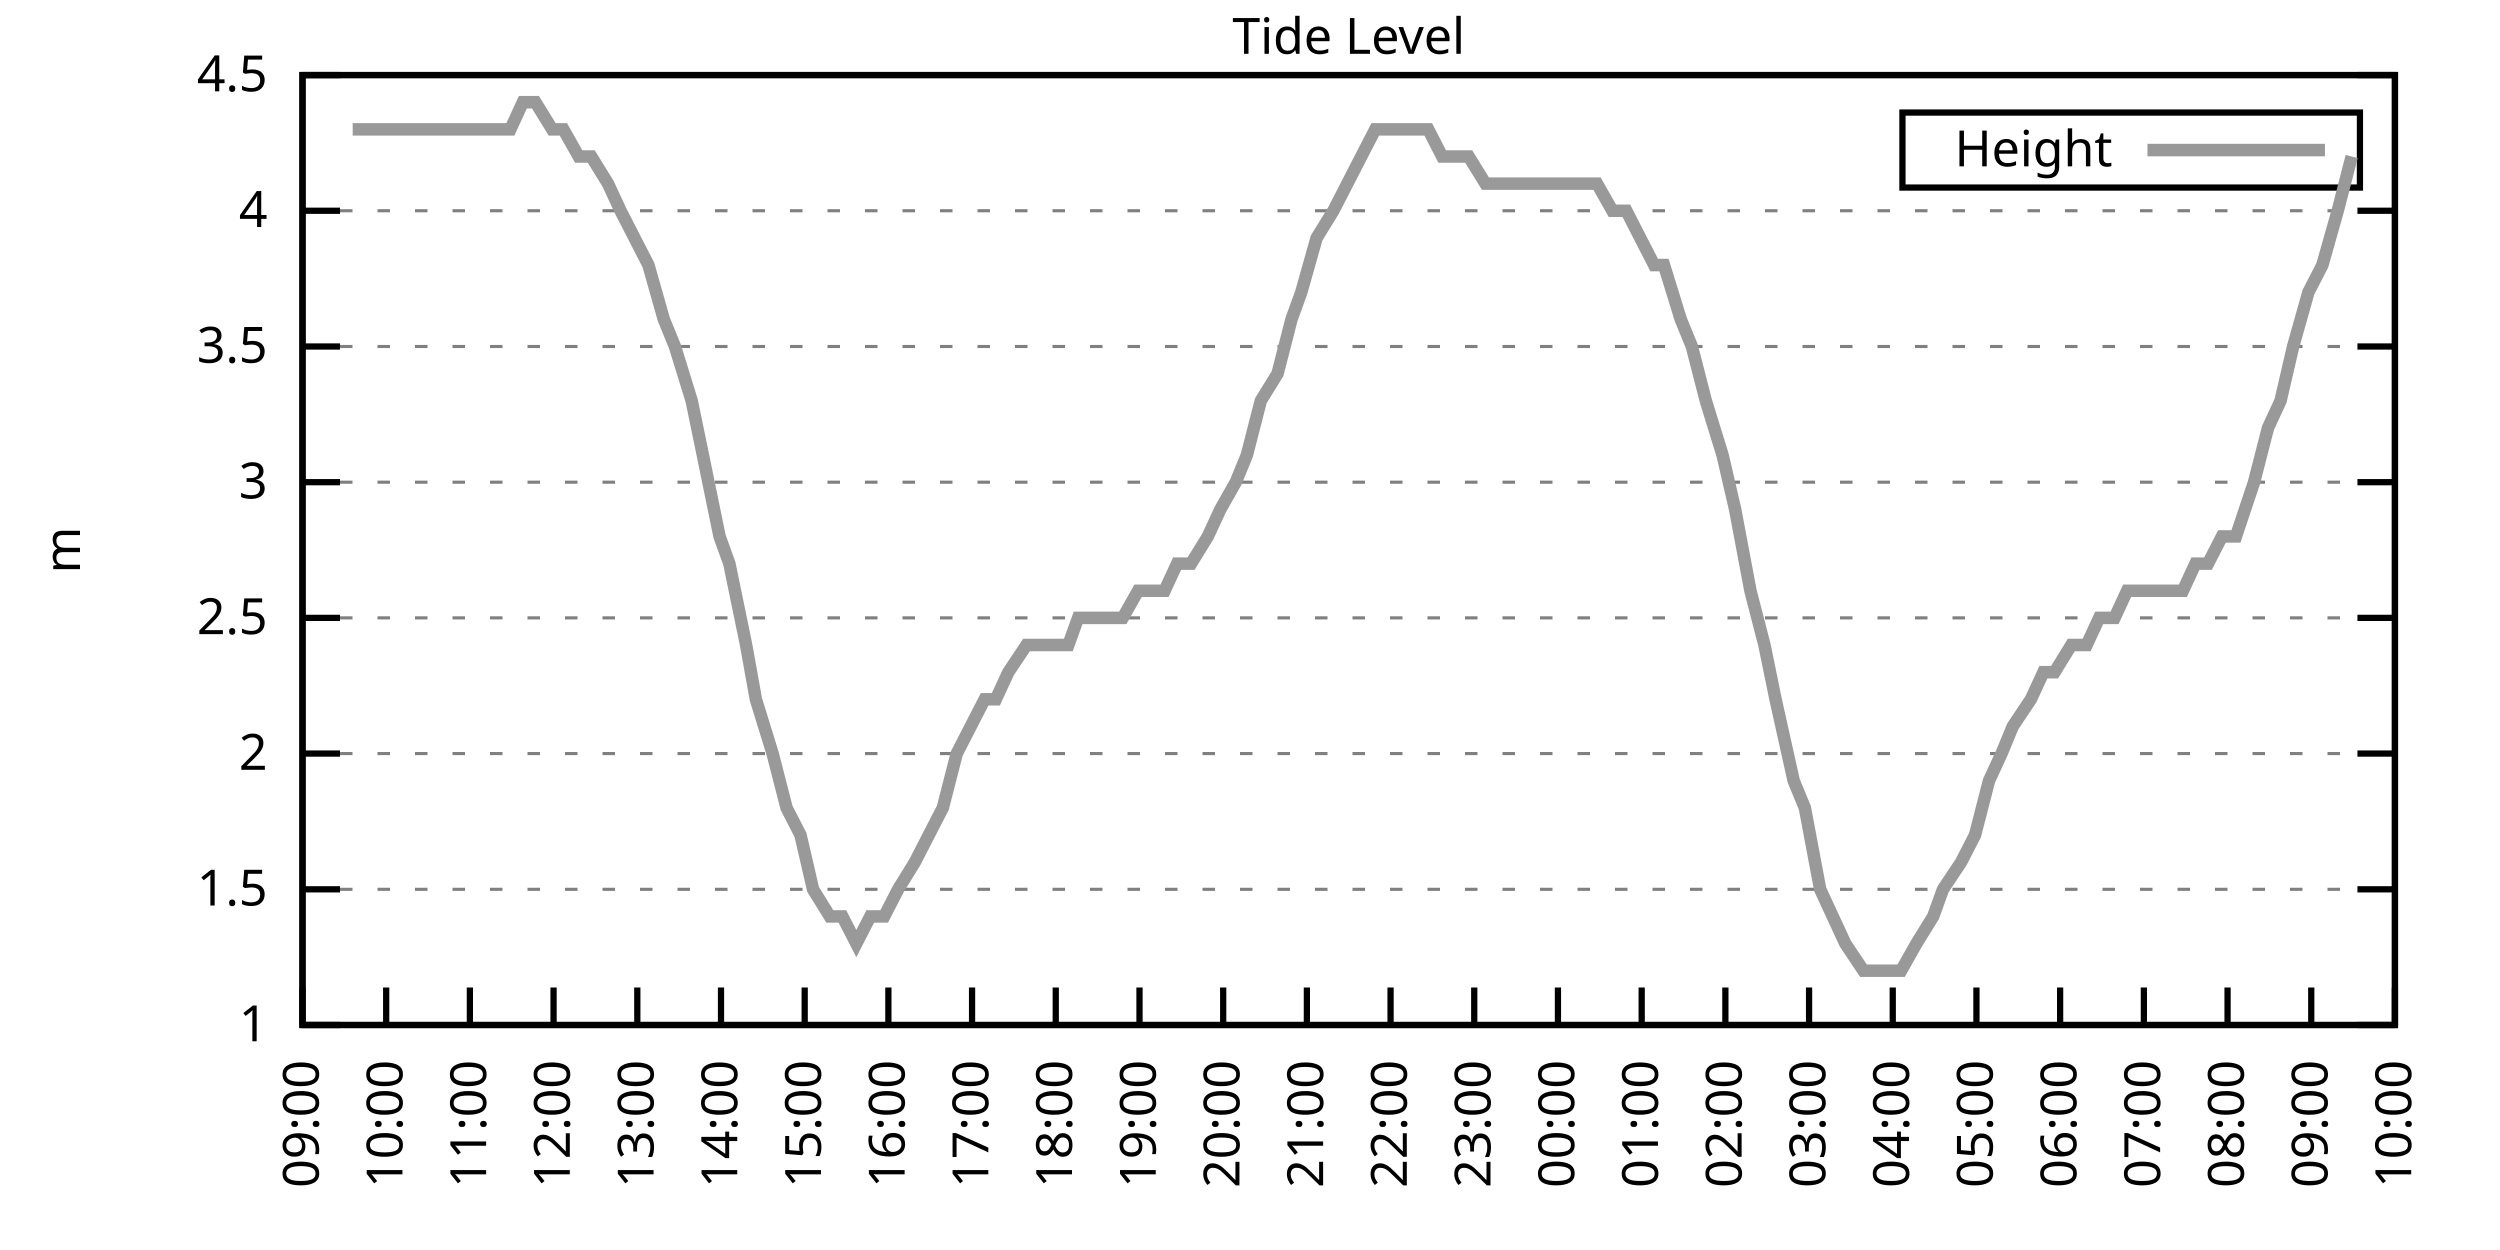
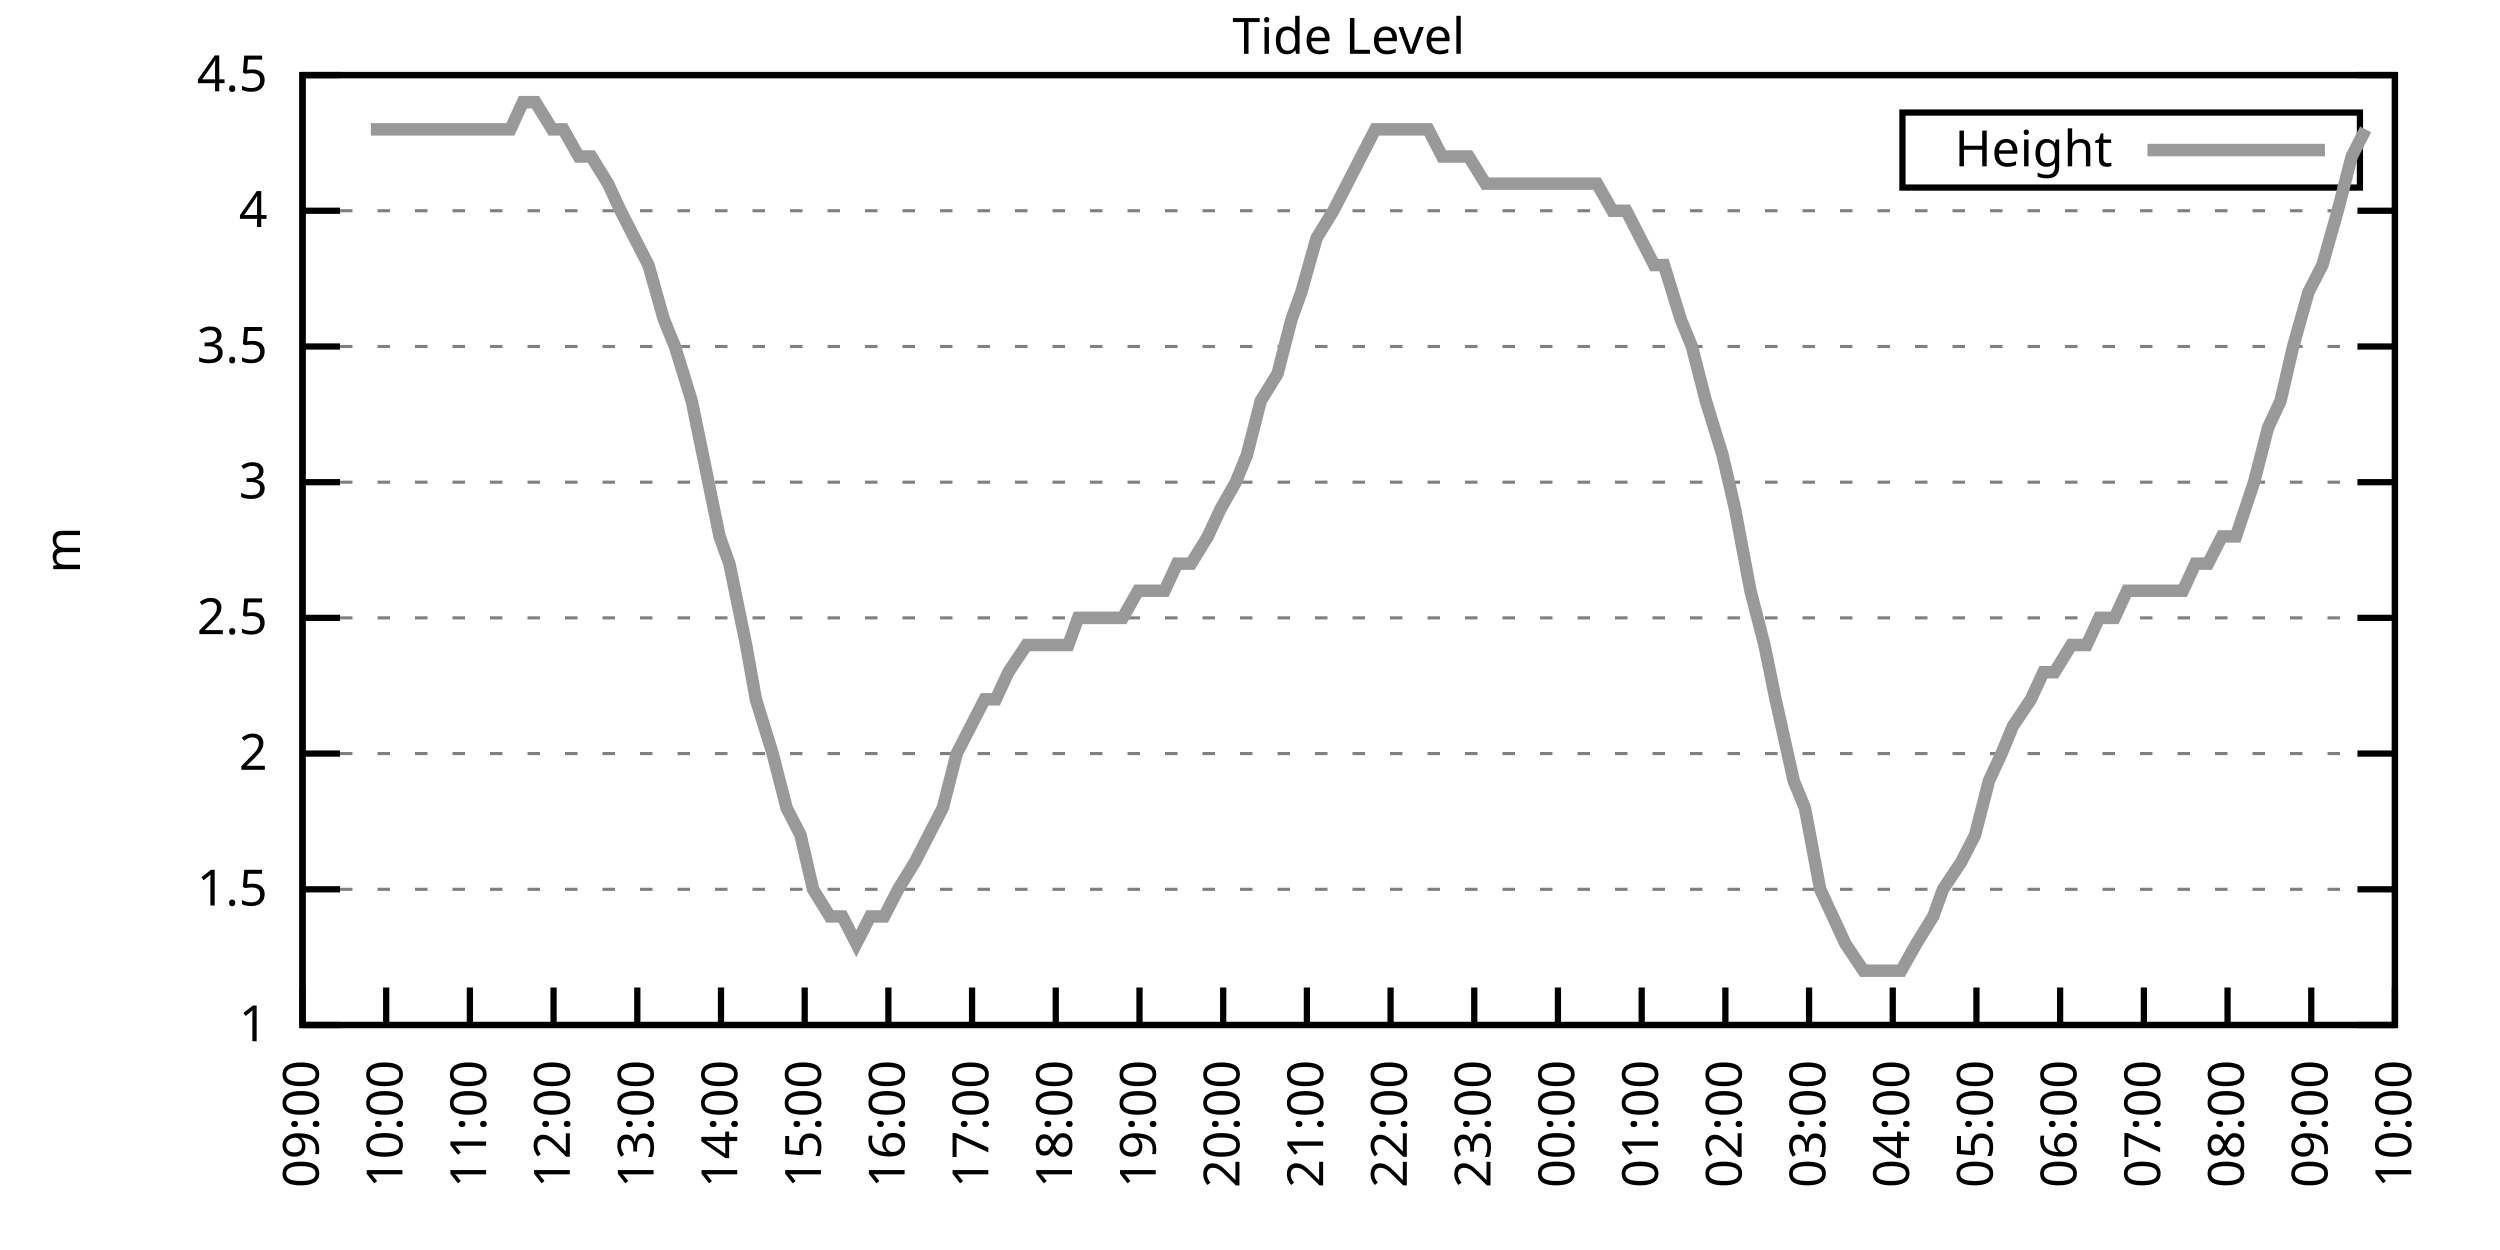
<svg xmlns="http://www.w3.org/2000/svg" xmlns:xlink="http://www.w3.org/1999/xlink" width="400" height="200" viewBox="0 0 400 200">
  <g id="gnuplot_canvas">
    <rect x="0" y="0" width="400" height="200" fill="none" />
    <defs>
      <circle id="gpDot" r="0.5" stroke-width="0.5" stroke="currentColor" />
      <path id="gpPt0" stroke-width="0.333" stroke="currentColor" d="M-1,0 h2 M0,-1 v2" />
      <path id="gpPt1" stroke-width="0.333" stroke="currentColor" d="M-1,-1 L1,1 M1,-1 L-1,1" />
      <path id="gpPt2" stroke-width="0.333" stroke="currentColor" d="M-1,0 L1,0 M0,-1 L0,1 M-1,-1 L1,1 M-1,1 L1,-1" />
      <rect id="gpPt3" stroke-width="0.333" stroke="currentColor" x="-1" y="-1" width="2" height="2" />
      <rect id="gpPt4" stroke-width="0.333" stroke="currentColor" fill="currentColor" x="-1" y="-1" width="2" height="2" />
      <circle id="gpPt5" stroke-width="0.333" stroke="currentColor" cx="0" cy="0" r="1" />
      <use xlink:href="#gpPt5" id="gpPt6" fill="currentColor" stroke="none" />
      <path id="gpPt7" stroke-width="0.333" stroke="currentColor" d="M0,-1.33 L-1.33,0.67 L1.33,0.67 z" />
      <use xlink:href="#gpPt7" id="gpPt8" fill="currentColor" stroke="none" />
      <use xlink:href="#gpPt7" id="gpPt9" stroke="currentColor" transform="rotate(180)" />
      <use xlink:href="#gpPt9" id="gpPt10" fill="currentColor" stroke="none" />
      <use xlink:href="#gpPt3" id="gpPt11" stroke="currentColor" transform="rotate(45)" />
      <use xlink:href="#gpPt11" id="gpPt12" fill="currentColor" stroke="none" />
      <path id="gpPt13" stroke-width="0.333" stroke="currentColor" d="M0,1.330 L1.265,0.411 L0.782,-1.067 L-0.782,-1.076 L-1.265,0.411 z" />
      <use xlink:href="#gpPt13" id="gpPt14" fill="currentColor" stroke="none" />
      <filter id="textbox" filterUnits="objectBoundingBox" x="0" y="0" height="1" width="1">
        <feFlood flood-color="white" flood-opacity="1" result="bgnd" />
        <feComposite in="SourceGraphic" in2="bgnd" operator="atop" />
      </filter>
      <filter id="greybox" filterUnits="objectBoundingBox" x="0" y="0" height="1" width="1">
        <feFlood flood-color="lightgrey" flood-opacity="1" result="grey" />
        <feComposite in="SourceGraphic" in2="grey" operator="atop" />
      </filter>
    </defs>
    <g fill="none" color="white" stroke="currentColor" stroke-width="1.00" stroke-linecap="butt" stroke-linejoin="miter">
</g>
    <g fill="none" color="black" stroke="currentColor" stroke-width="1.00" stroke-linecap="butt" stroke-linejoin="miter">
      <g stroke="none" shape-rendering="crispEdges">
        <polygon fill="rgb(255, 255, 255)" points="48.40,164.00 383.18,164.00 383.18,12.02 48.40,12.02 " />
      </g>
    </g>
    <g fill="none" color="black" stroke="currentColor" stroke-width="1.00" stroke-linecap="butt" stroke-linejoin="miter">
</g>
    <g fill="none" color="black" stroke="black" stroke-width="0.50" stroke-linecap="butt" stroke-linejoin="miter">
</g>
    <g fill="none" color="gray" stroke="currentColor" stroke-width="0.50" stroke-linecap="butt" stroke-linejoin="miter">
      <path stroke="gray" stroke-dasharray="2,4" class="gridline" d="M48.40,164.00 L383.19,164.00  " />
    </g>
    <g fill="none" color="gray" stroke="gray" stroke-width="1.00" stroke-linecap="butt" stroke-linejoin="miter">
</g>
    <g fill="none" color="black" stroke="currentColor" stroke-width="1.00" stroke-linecap="butt" stroke-linejoin="miter">
      <path stroke="black" d="M48.40,164.00 L54.40,164.00 M383.19,164.00 L377.19,164.00  " />
      <g transform="translate(42.80,166.60)" stroke="none" fill="black" font-family="Sans" font-size="8.00" text-anchor="end">
        <text>
          <tspan font-family="Sans"> 1</tspan>
        </text>
      </g>
    </g>
    <g fill="none" color="black" stroke="currentColor" stroke-width="1.00" stroke-linecap="butt" stroke-linejoin="miter">
</g>
    <g fill="none" color="black" stroke="black" stroke-width="0.50" stroke-linecap="butt" stroke-linejoin="miter">
</g>
    <g fill="none" color="gray" stroke="currentColor" stroke-width="0.50" stroke-linecap="butt" stroke-linejoin="miter">
      <path stroke="gray" stroke-dasharray="2,4" class="gridline" d="M48.40,142.29 L383.19,142.29  " />
    </g>
    <g fill="none" color="gray" stroke="gray" stroke-width="1.00" stroke-linecap="butt" stroke-linejoin="miter">
</g>
    <g fill="none" color="black" stroke="currentColor" stroke-width="1.00" stroke-linecap="butt" stroke-linejoin="miter">
      <path stroke="black" d="M48.40,142.29 L54.40,142.29 M383.19,142.29 L377.19,142.29  " />
      <g transform="translate(42.80,144.89)" stroke="none" fill="black" font-family="Sans" font-size="8.00" text-anchor="end">
        <text>
          <tspan font-family="Sans"> 1.5</tspan>
        </text>
      </g>
    </g>
    <g fill="none" color="black" stroke="currentColor" stroke-width="1.00" stroke-linecap="butt" stroke-linejoin="miter">
</g>
    <g fill="none" color="black" stroke="black" stroke-width="0.50" stroke-linecap="butt" stroke-linejoin="miter">
</g>
    <g fill="none" color="gray" stroke="currentColor" stroke-width="0.50" stroke-linecap="butt" stroke-linejoin="miter">
      <path stroke="gray" stroke-dasharray="2,4" class="gridline" d="M48.40,120.57 L383.19,120.57  " />
    </g>
    <g fill="none" color="gray" stroke="gray" stroke-width="1.00" stroke-linecap="butt" stroke-linejoin="miter">
</g>
    <g fill="none" color="black" stroke="currentColor" stroke-width="1.00" stroke-linecap="butt" stroke-linejoin="miter">
      <path stroke="black" d="M48.40,120.57 L54.40,120.57 M383.19,120.57 L377.19,120.57  " />
      <g transform="translate(42.80,123.17)" stroke="none" fill="black" font-family="Sans" font-size="8.00" text-anchor="end">
        <text>
          <tspan font-family="Sans"> 2</tspan>
        </text>
      </g>
    </g>
    <g fill="none" color="black" stroke="currentColor" stroke-width="1.00" stroke-linecap="butt" stroke-linejoin="miter">
</g>
    <g fill="none" color="black" stroke="black" stroke-width="0.50" stroke-linecap="butt" stroke-linejoin="miter">
</g>
    <g fill="none" color="gray" stroke="currentColor" stroke-width="0.50" stroke-linecap="butt" stroke-linejoin="miter">
      <path stroke="gray" stroke-dasharray="2,4" class="gridline" d="M48.40,98.86 L383.19,98.86  " />
    </g>
    <g fill="none" color="gray" stroke="gray" stroke-width="1.00" stroke-linecap="butt" stroke-linejoin="miter">
</g>
    <g fill="none" color="black" stroke="currentColor" stroke-width="1.00" stroke-linecap="butt" stroke-linejoin="miter">
      <path stroke="black" d="M48.40,98.86 L54.40,98.86 M383.19,98.86 L377.19,98.86  " />
      <g transform="translate(42.80,101.46)" stroke="none" fill="black" font-family="Sans" font-size="8.00" text-anchor="end">
        <text>
          <tspan font-family="Sans"> 2.5</tspan>
        </text>
      </g>
    </g>
    <g fill="none" color="black" stroke="currentColor" stroke-width="1.00" stroke-linecap="butt" stroke-linejoin="miter">
</g>
    <g fill="none" color="black" stroke="black" stroke-width="0.50" stroke-linecap="butt" stroke-linejoin="miter">
</g>
    <g fill="none" color="gray" stroke="currentColor" stroke-width="0.50" stroke-linecap="butt" stroke-linejoin="miter">
      <path stroke="gray" stroke-dasharray="2,4" class="gridline" d="M48.40,77.15 L383.19,77.15  " />
    </g>
    <g fill="none" color="gray" stroke="gray" stroke-width="1.00" stroke-linecap="butt" stroke-linejoin="miter">
</g>
    <g fill="none" color="black" stroke="currentColor" stroke-width="1.00" stroke-linecap="butt" stroke-linejoin="miter">
      <path stroke="black" d="M48.40,77.15 L54.40,77.15 M383.19,77.15 L377.19,77.15  " />
      <g transform="translate(42.80,79.75)" stroke="none" fill="black" font-family="Sans" font-size="8.00" text-anchor="end">
        <text>
          <tspan font-family="Sans"> 3</tspan>
        </text>
      </g>
    </g>
    <g fill="none" color="black" stroke="currentColor" stroke-width="1.00" stroke-linecap="butt" stroke-linejoin="miter">
</g>
    <g fill="none" color="black" stroke="black" stroke-width="0.50" stroke-linecap="butt" stroke-linejoin="miter">
</g>
    <g fill="none" color="gray" stroke="currentColor" stroke-width="0.50" stroke-linecap="butt" stroke-linejoin="miter">
      <path stroke="gray" stroke-dasharray="2,4" class="gridline" d="M48.40,55.44 L383.19,55.44  " />
    </g>
    <g fill="none" color="gray" stroke="gray" stroke-width="1.00" stroke-linecap="butt" stroke-linejoin="miter">
</g>
    <g fill="none" color="black" stroke="currentColor" stroke-width="1.00" stroke-linecap="butt" stroke-linejoin="miter">
      <path stroke="black" d="M48.40,55.44 L54.40,55.44 M383.19,55.44 L377.19,55.44  " />
      <g transform="translate(42.80,58.04)" stroke="none" fill="black" font-family="Sans" font-size="8.00" text-anchor="end">
        <text>
          <tspan font-family="Sans"> 3.5</tspan>
        </text>
      </g>
    </g>
    <g fill="none" color="black" stroke="currentColor" stroke-width="1.00" stroke-linecap="butt" stroke-linejoin="miter">
</g>
    <g fill="none" color="black" stroke="black" stroke-width="0.50" stroke-linecap="butt" stroke-linejoin="miter">
</g>
    <g fill="none" color="gray" stroke="currentColor" stroke-width="0.50" stroke-linecap="butt" stroke-linejoin="miter">
      <path stroke="gray" stroke-dasharray="2,4" class="gridline" d="M48.40,33.72 L383.19,33.72  " />
    </g>
    <g fill="none" color="gray" stroke="gray" stroke-width="1.00" stroke-linecap="butt" stroke-linejoin="miter">
</g>
    <g fill="none" color="black" stroke="currentColor" stroke-width="1.00" stroke-linecap="butt" stroke-linejoin="miter">
      <path stroke="black" d="M48.40,33.72 L54.40,33.72 M383.19,33.72 L377.19,33.72  " />
      <g transform="translate(42.80,36.32)" stroke="none" fill="black" font-family="Sans" font-size="8.00" text-anchor="end">
        <text>
          <tspan font-family="Sans"> 4</tspan>
        </text>
      </g>
    </g>
    <g fill="none" color="black" stroke="currentColor" stroke-width="1.00" stroke-linecap="butt" stroke-linejoin="miter">
</g>
    <g fill="none" color="black" stroke="black" stroke-width="0.50" stroke-linecap="butt" stroke-linejoin="miter">
</g>
    <g fill="none" color="gray" stroke="currentColor" stroke-width="0.50" stroke-linecap="butt" stroke-linejoin="miter">
      <path stroke="gray" stroke-dasharray="2,4" class="gridline" d="M48.40,12.01 L383.19,12.01  " />
    </g>
    <g fill="none" color="gray" stroke="gray" stroke-width="1.00" stroke-linecap="butt" stroke-linejoin="miter">
</g>
    <g fill="none" color="black" stroke="currentColor" stroke-width="1.00" stroke-linecap="butt" stroke-linejoin="miter">
      <path stroke="black" d="M48.40,12.01 L54.40,12.01 M383.19,12.01 L377.19,12.01  " />
      <g transform="translate(42.80,14.61)" stroke="none" fill="black" font-family="Sans" font-size="8.00" text-anchor="end">
        <text>
          <tspan font-family="Sans"> 4.5</tspan>
        </text>
      </g>
    </g>
    <g fill="none" color="black" stroke="currentColor" stroke-width="1.00" stroke-linecap="butt" stroke-linejoin="miter">
      <path stroke="black" d="M48.40,164.00 L48.40,158.00  " />
      <g transform="translate(51.00,169.60) rotate(270.00)" stroke="none" fill="black" font-family="Sans" font-size="8.00" text-anchor="end">
        <text>
          <tspan font-family="Sans">09:00</tspan>
        </text>
      </g>
    </g>
    <g fill="none" color="black" stroke="currentColor" stroke-width="1.00" stroke-linecap="butt" stroke-linejoin="miter">
      <path stroke="black" d="M61.79,164.00 L61.79,158.00  " />
      <g transform="translate(64.39,169.60) rotate(270.00)" stroke="none" fill="black" font-family="Sans" font-size="8.00" text-anchor="end">
        <text>
          <tspan font-family="Sans">10:00</tspan>
        </text>
      </g>
    </g>
    <g fill="none" color="black" stroke="currentColor" stroke-width="1.00" stroke-linecap="butt" stroke-linejoin="miter">
      <path stroke="black" d="M75.18,164.00 L75.18,158.00  " />
      <g transform="translate(77.78,169.60) rotate(270.00)" stroke="none" fill="black" font-family="Sans" font-size="8.00" text-anchor="end">
        <text>
          <tspan font-family="Sans">11:00</tspan>
        </text>
      </g>
    </g>
    <g fill="none" color="black" stroke="currentColor" stroke-width="1.00" stroke-linecap="butt" stroke-linejoin="miter">
      <path stroke="black" d="M88.57,164.00 L88.57,158.00  " />
      <g transform="translate(91.17,169.60) rotate(270.00)" stroke="none" fill="black" font-family="Sans" font-size="8.00" text-anchor="end">
        <text>
          <tspan font-family="Sans">12:00</tspan>
        </text>
      </g>
    </g>
    <g fill="none" color="black" stroke="currentColor" stroke-width="1.00" stroke-linecap="butt" stroke-linejoin="miter">
      <path stroke="black" d="M101.97,164.00 L101.97,158.00  " />
      <g transform="translate(104.57,169.60) rotate(270.00)" stroke="none" fill="black" font-family="Sans" font-size="8.00" text-anchor="end">
        <text>
          <tspan font-family="Sans">13:00</tspan>
        </text>
      </g>
    </g>
    <g fill="none" color="black" stroke="currentColor" stroke-width="1.00" stroke-linecap="butt" stroke-linejoin="miter">
      <path stroke="black" d="M115.36,164.00 L115.36,158.00  " />
      <g transform="translate(117.96,169.60) rotate(270.00)" stroke="none" fill="black" font-family="Sans" font-size="8.00" text-anchor="end">
        <text>
          <tspan font-family="Sans">14:00</tspan>
        </text>
      </g>
    </g>
    <g fill="none" color="black" stroke="currentColor" stroke-width="1.00" stroke-linecap="butt" stroke-linejoin="miter">
      <path stroke="black" d="M128.75,164.00 L128.75,158.00  " />
      <g transform="translate(131.35,169.60) rotate(270.00)" stroke="none" fill="black" font-family="Sans" font-size="8.00" text-anchor="end">
        <text>
          <tspan font-family="Sans">15:00</tspan>
        </text>
      </g>
    </g>
    <g fill="none" color="black" stroke="currentColor" stroke-width="1.00" stroke-linecap="butt" stroke-linejoin="miter">
      <path stroke="black" d="M142.14,164.00 L142.14,158.00  " />
      <g transform="translate(144.74,169.60) rotate(270.00)" stroke="none" fill="black" font-family="Sans" font-size="8.00" text-anchor="end">
        <text>
          <tspan font-family="Sans">16:00</tspan>
        </text>
      </g>
    </g>
    <g fill="none" color="black" stroke="currentColor" stroke-width="1.00" stroke-linecap="butt" stroke-linejoin="miter">
      <path stroke="black" d="M155.53,164.00 L155.53,158.00  " />
      <g transform="translate(158.13,169.60) rotate(270.00)" stroke="none" fill="black" font-family="Sans" font-size="8.00" text-anchor="end">
        <text>
          <tspan font-family="Sans">17:00</tspan>
        </text>
      </g>
    </g>
    <g fill="none" color="black" stroke="currentColor" stroke-width="1.00" stroke-linecap="butt" stroke-linejoin="miter">
      <path stroke="black" d="M168.92,164.00 L168.92,158.00  " />
      <g transform="translate(171.52,169.60) rotate(270.00)" stroke="none" fill="black" font-family="Sans" font-size="8.00" text-anchor="end">
        <text>
          <tspan font-family="Sans">18:00</tspan>
        </text>
      </g>
    </g>
    <g fill="none" color="black" stroke="currentColor" stroke-width="1.00" stroke-linecap="butt" stroke-linejoin="miter">
      <path stroke="black" d="M182.32,164.00 L182.32,158.00  " />
      <g transform="translate(184.92,169.60) rotate(270.00)" stroke="none" fill="black" font-family="Sans" font-size="8.00" text-anchor="end">
        <text>
          <tspan font-family="Sans">19:00</tspan>
        </text>
      </g>
    </g>
    <g fill="none" color="black" stroke="currentColor" stroke-width="1.00" stroke-linecap="butt" stroke-linejoin="miter">
      <path stroke="black" d="M195.71,164.00 L195.71,158.00  " />
      <g transform="translate(198.31,169.60) rotate(270.00)" stroke="none" fill="black" font-family="Sans" font-size="8.00" text-anchor="end">
        <text>
          <tspan font-family="Sans">20:00</tspan>
        </text>
      </g>
    </g>
    <g fill="none" color="black" stroke="currentColor" stroke-width="1.00" stroke-linecap="butt" stroke-linejoin="miter">
      <path stroke="black" d="M209.10,164.00 L209.10,158.00  " />
      <g transform="translate(211.70,169.60) rotate(270.00)" stroke="none" fill="black" font-family="Sans" font-size="8.00" text-anchor="end">
        <text>
          <tspan font-family="Sans">21:00</tspan>
        </text>
      </g>
    </g>
    <g fill="none" color="black" stroke="currentColor" stroke-width="1.00" stroke-linecap="butt" stroke-linejoin="miter">
      <path stroke="black" d="M222.49,164.00 L222.49,158.00  " />
      <g transform="translate(225.09,169.60) rotate(270.00)" stroke="none" fill="black" font-family="Sans" font-size="8.00" text-anchor="end">
        <text>
          <tspan font-family="Sans">22:00</tspan>
        </text>
      </g>
    </g>
    <g fill="none" color="black" stroke="currentColor" stroke-width="1.00" stroke-linecap="butt" stroke-linejoin="miter">
      <path stroke="black" d="M235.88,164.00 L235.88,158.00  " />
      <g transform="translate(238.48,169.60) rotate(270.00)" stroke="none" fill="black" font-family="Sans" font-size="8.00" text-anchor="end">
        <text>
          <tspan font-family="Sans">23:00</tspan>
        </text>
      </g>
    </g>
    <g fill="none" color="black" stroke="currentColor" stroke-width="1.00" stroke-linecap="butt" stroke-linejoin="miter">
      <path stroke="black" d="M249.27,164.00 L249.27,158.00  " />
      <g transform="translate(251.87,169.60) rotate(270.00)" stroke="none" fill="black" font-family="Sans" font-size="8.00" text-anchor="end">
        <text>
          <tspan font-family="Sans">00:00</tspan>
        </text>
      </g>
    </g>
    <g fill="none" color="black" stroke="currentColor" stroke-width="1.00" stroke-linecap="butt" stroke-linejoin="miter">
      <path stroke="black" d="M262.67,164.00 L262.67,158.00  " />
      <g transform="translate(265.27,169.60) rotate(270.00)" stroke="none" fill="black" font-family="Sans" font-size="8.00" text-anchor="end">
        <text>
          <tspan font-family="Sans">01:00</tspan>
        </text>
      </g>
    </g>
    <g fill="none" color="black" stroke="currentColor" stroke-width="1.00" stroke-linecap="butt" stroke-linejoin="miter">
      <path stroke="black" d="M276.06,164.00 L276.06,158.00  " />
      <g transform="translate(278.66,169.60) rotate(270.00)" stroke="none" fill="black" font-family="Sans" font-size="8.00" text-anchor="end">
        <text>
          <tspan font-family="Sans">02:00</tspan>
        </text>
      </g>
    </g>
    <g fill="none" color="black" stroke="currentColor" stroke-width="1.00" stroke-linecap="butt" stroke-linejoin="miter">
      <path stroke="black" d="M289.45,164.00 L289.45,158.00  " />
      <g transform="translate(292.05,169.60) rotate(270.00)" stroke="none" fill="black" font-family="Sans" font-size="8.00" text-anchor="end">
        <text>
          <tspan font-family="Sans">03:00</tspan>
        </text>
      </g>
    </g>
    <g fill="none" color="black" stroke="currentColor" stroke-width="1.00" stroke-linecap="butt" stroke-linejoin="miter">
      <path stroke="black" d="M302.84,164.00 L302.84,158.00  " />
      <g transform="translate(305.44,169.60) rotate(270.00)" stroke="none" fill="black" font-family="Sans" font-size="8.00" text-anchor="end">
        <text>
          <tspan font-family="Sans">04:00</tspan>
        </text>
      </g>
    </g>
    <g fill="none" color="black" stroke="currentColor" stroke-width="1.00" stroke-linecap="butt" stroke-linejoin="miter">
      <path stroke="black" d="M316.23,164.00 L316.23,158.00  " />
      <g transform="translate(318.83,169.60) rotate(270.00)" stroke="none" fill="black" font-family="Sans" font-size="8.00" text-anchor="end">
        <text>
          <tspan font-family="Sans">05:00</tspan>
        </text>
      </g>
    </g>
    <g fill="none" color="black" stroke="currentColor" stroke-width="1.00" stroke-linecap="butt" stroke-linejoin="miter">
      <path stroke="black" d="M329.62,164.00 L329.62,158.00  " />
      <g transform="translate(332.22,169.60) rotate(270.00)" stroke="none" fill="black" font-family="Sans" font-size="8.00" text-anchor="end">
        <text>
          <tspan font-family="Sans">06:00</tspan>
        </text>
      </g>
    </g>
    <g fill="none" color="black" stroke="currentColor" stroke-width="1.00" stroke-linecap="butt" stroke-linejoin="miter">
      <path stroke="black" d="M343.02,164.00 L343.02,158.00  " />
      <g transform="translate(345.62,169.60) rotate(270.00)" stroke="none" fill="black" font-family="Sans" font-size="8.00" text-anchor="end">
        <text>
          <tspan font-family="Sans">07:00</tspan>
        </text>
      </g>
    </g>
    <g fill="none" color="black" stroke="currentColor" stroke-width="1.00" stroke-linecap="butt" stroke-linejoin="miter">
      <path stroke="black" d="M356.41,164.00 L356.41,158.00  " />
      <g transform="translate(359.01,169.60) rotate(270.00)" stroke="none" fill="black" font-family="Sans" font-size="8.00" text-anchor="end">
        <text>
          <tspan font-family="Sans">08:00</tspan>
        </text>
      </g>
    </g>
    <g fill="none" color="black" stroke="currentColor" stroke-width="1.00" stroke-linecap="butt" stroke-linejoin="miter">
      <path stroke="black" d="M369.80,164.00 L369.80,158.00  " />
      <g transform="translate(372.40,169.60) rotate(270.00)" stroke="none" fill="black" font-family="Sans" font-size="8.00" text-anchor="end">
        <text>
          <tspan font-family="Sans">09:00</tspan>
        </text>
      </g>
    </g>
    <g fill="none" color="black" stroke="currentColor" stroke-width="1.00" stroke-linecap="butt" stroke-linejoin="miter">
      <path stroke="black" d="M383.19,164.00 L383.19,158.00  " />
      <g transform="translate(385.79,169.60) rotate(270.00)" stroke="none" fill="black" font-family="Sans" font-size="8.00" text-anchor="end">
        <text>
          <tspan font-family="Sans">10:00</tspan>
        </text>
      </g>
    </g>
    <g fill="none" color="black" stroke="currentColor" stroke-width="1.00" stroke-linecap="butt" stroke-linejoin="miter">
</g>
    <g fill="none" color="black" stroke="currentColor" stroke-width="1.00" stroke-linecap="butt" stroke-linejoin="miter">
      <path stroke="black" d="M48.40,12.01 L48.40,164.00 L383.19,164.00 L383.19,12.01 L48.40,12.01 Z  " />
    </g>
    <g fill="none" color="black" stroke="currentColor" stroke-width="1.00" stroke-linecap="butt" stroke-linejoin="miter">
</g>
    <g fill="none" color="black" stroke="currentColor" stroke-width="1.00" stroke-linecap="butt" stroke-linejoin="miter">
      <path stroke="black" d="M304.39,30.01 L304.39,18.01 L377.59,18.01 L377.59,30.01 L304.39,30.01 Z  " />
    </g>
    <g id="Tide_level_plot_1">
      <g fill="none" color="white" stroke="black" stroke-width="2.00" stroke-linecap="butt" stroke-linejoin="miter">
</g>
      <g fill="none" color="black" stroke="currentColor" stroke-width="2.00" stroke-linecap="butt" stroke-linejoin="miter">
        <g transform="translate(337.99,26.61)" stroke="none" fill="black" font-family="Sans" font-size="8.00" text-anchor="end">
          <text>
            <tspan font-family="Sans">Height</tspan>
          </text>
        </g>
      </g>
      <g fill="none" color="black" stroke="currentColor" stroke-width="2.00" stroke-linecap="butt" stroke-linejoin="miter">
-         <path stroke="rgb(153, 153, 153)" d="M343.59,24.01 L371.99,24.01 M56.43,20.70 L59.34,20.70 L61.35,20.70 L63.80,20.70 L65.59,20.70 L68.26,20.70   L70.50,20.70 L72.73,20.70 L74.96,20.70 L76.75,20.70 L79.42,20.70 L81.66,20.70 L83.66,16.35 L85.67,16.35   L88.35,20.70 L90.14,20.70 L92.59,25.04 L94.60,25.04 L97.28,29.38 L99.29,33.72 L101.52,38.07 L103.75,42.41   L106.21,51.09 L107.99,55.44 L110.67,64.12 L112.46,72.81 L115.13,85.83 L116.70,90.18 L119.38,103.20 L120.94,111.89   L123.62,120.57 L125.85,129.26 L128.08,133.60 L130.09,142.29 L132.77,146.63 L134.78,146.63 L137.01,150.97 L139.24,146.63   L141.47,146.63 L143.70,142.29 L146.38,137.94 L148.61,133.60 L150.85,129.26 L153.08,120.57 L155.31,116.23 L157.54,111.89   L159.33,111.89 L161.34,107.55 L164.24,103.20 L166.47,103.20 L168.48,103.20 L170.93,103.20 L172.50,98.86 L175.40,98.86   L177.63,98.86 L179.64,98.86 L182.09,94.52 L184.32,94.52 L186.33,94.52 L188.34,90.18 L190.57,90.18 L193.25,85.83   L195.26,81.49 L197.72,77.15 L199.50,72.81 L201.73,64.12 L204.41,59.78 L206.64,51.09 L208.21,46.75 L210.66,38.07   L213.34,33.72 L215.57,29.38 L217.80,25.04 L220.04,20.70 L222.04,20.70 L224.50,20.70 L226.29,20.70 L228.52,20.70   L230.75,25.04 L234.99,25.04 L237.67,29.38 L240.12,29.38 L242.36,29.38 L244.59,29.38 L246.82,29.38 L248.83,29.38   L250.84,29.38 L253.29,29.38 L255.52,29.38 L257.98,33.72 L260.21,33.72 L262.44,38.07 L264.67,42.41 L266.24,42.41   L268.92,51.09 L270.70,55.44 L272.93,64.12 L275.61,72.81 L277.62,81.49 L280.07,94.52 L282.31,103.20 L284.09,111.89   L286.99,124.92 L288.78,129.26 L291.23,142.29 L293.24,146.63 L295.25,150.97 L298.15,155.31 L299.72,155.31 L302.39,155.31   L304.18,155.31 L306.63,150.97 L309.31,146.63 L310.88,142.29 L313.78,137.94 L316.01,133.60 L318.24,124.92 L320.25,120.57   L322.04,116.23 L324.94,111.89 L326.95,107.55 L328.73,107.55 L331.41,103.20 L333.86,103.20 L335.87,98.86 L338.33,98.86   L340.34,94.52 L342.57,94.52 L344.80,94.52 L347.03,94.52 L349.26,94.52 L351.27,90.18 L353.28,90.18 L355.51,85.83   L357.75,85.83 L360.65,77.15 L362.88,68.46 L364.89,64.12 L366.90,55.44 L369.35,46.75 L371.58,42.41 L374.04,33.72   L376.27,25.04  " />
+         <path stroke="rgb(153, 153, 153)" d="M343.59,24.01 L371.99,24.01 M59.34,20.70 L61.35,20.70 L63.80,20.70 L65.59,20.70 L68.26,20.70 L70.50,20.70   L72.73,20.70 L74.96,20.70 L76.75,20.70 L79.42,20.70 L81.66,20.70 L83.66,16.35 L85.67,16.35 L88.35,20.70   L90.14,20.70 L92.59,25.04 L94.60,25.04 L97.28,29.38 L99.29,33.72 L101.52,38.07 L103.75,42.41 L106.21,51.09   L107.99,55.44 L110.67,64.12 L112.46,72.81 L115.13,85.83 L116.70,90.18 L119.38,103.20 L120.94,111.89 L123.62,120.57   L125.85,129.26 L128.08,133.60 L130.09,142.29 L132.77,146.63 L134.78,146.63 L137.01,150.97 L139.24,146.63 L141.47,146.63   L143.70,142.29 L146.38,137.94 L148.61,133.60 L150.85,129.26 L153.08,120.57 L155.31,116.23 L157.54,111.89 L159.33,111.89   L161.34,107.55 L164.24,103.20 L166.47,103.20 L168.48,103.20 L170.93,103.20 L172.50,98.86 L175.40,98.86 L177.63,98.86   L179.64,98.86 L182.09,94.52 L184.32,94.52 L186.33,94.52 L188.34,90.18 L190.57,90.18 L193.25,85.83 L195.26,81.49   L197.72,77.15 L199.50,72.81 L201.73,64.12 L204.41,59.78 L206.64,51.09 L208.21,46.75 L210.66,38.07 L213.34,33.72   L215.57,29.38 L217.80,25.04 L220.04,20.70 L222.04,20.70 L224.50,20.70 L226.29,20.70 L228.52,20.70 L230.75,25.04   L234.99,25.04 L237.67,29.38 L240.12,29.38 L242.36,29.38 L244.59,29.38 L246.82,29.38 L248.83,29.38 L250.84,29.38   L253.29,29.38 L255.52,29.38 L257.98,33.72 L260.21,33.72 L262.44,38.07 L264.67,42.41 L266.24,42.41 L268.92,51.09   L270.70,55.44 L272.93,64.12 L275.61,72.81 L277.62,81.49 L280.07,94.52 L282.31,103.20 L284.09,111.89 L286.99,124.92   L288.78,129.26 L291.23,142.29 L293.24,146.63 L295.25,150.97 L298.15,155.31 L299.72,155.31 L302.39,155.31 L304.18,155.31   L306.63,150.97 L309.31,146.63 L310.88,142.29 L313.78,137.94 L316.01,133.60 L318.24,124.92 L320.25,120.57 L322.04,116.23   L324.94,111.89 L326.95,107.55 L328.73,107.55 L331.41,103.20 L333.86,103.20 L335.87,98.86 L338.33,98.86 L340.34,94.52   L342.57,94.52 L344.80,94.52 L347.03,94.52 L349.26,94.52 L351.27,90.18 L353.28,90.18 L355.51,85.83 L357.75,85.83   L360.65,77.15 L362.88,68.46 L364.89,64.12 L366.90,55.44 L369.35,46.75 L371.58,42.41 L374.04,33.72 L376.27,25.04   L378.50,20.70  " />
      </g>
    </g>
    <g fill="none" color="black" stroke="currentColor" stroke-width="2.00" stroke-linecap="butt" stroke-linejoin="miter">
</g>
    <g fill="none" color="black" stroke="black" stroke-width="1.00" stroke-linecap="butt" stroke-linejoin="miter">
</g>
    <g fill="none" color="black" stroke="currentColor" stroke-width="1.00" stroke-linecap="butt" stroke-linejoin="miter">
      <path stroke="black" d="M48.40,12.01 L48.40,164.00 L383.19,164.00 L383.19,12.01 L48.40,12.01 Z  " />
      <g transform="translate(12.80,88.01) rotate(270.00)" stroke="none" fill="black" font-family="Sans" font-size="8.00" text-anchor="middle">
        <text>
          <tspan font-family="Sans">m</tspan>
        </text>
      </g>
    </g>
    <g fill="none" color="black" stroke="currentColor" stroke-width="1.00" stroke-linecap="butt" stroke-linejoin="miter">
</g>
    <g fill="none" color="black" stroke="currentColor" stroke-width="1.00" stroke-linecap="butt" stroke-linejoin="miter">
      <g transform="translate(215.79,8.61)" stroke="none" fill="black" font-family="Sans" font-size="8.00" text-anchor="middle">
        <text>
          <tspan font-family="Sans">Tide Level</tspan>
        </text>
      </g>
    </g>
    <g fill="none" color="black" stroke="currentColor" stroke-width="1.00" stroke-linecap="butt" stroke-linejoin="miter">
</g>
  </g>
</svg>
